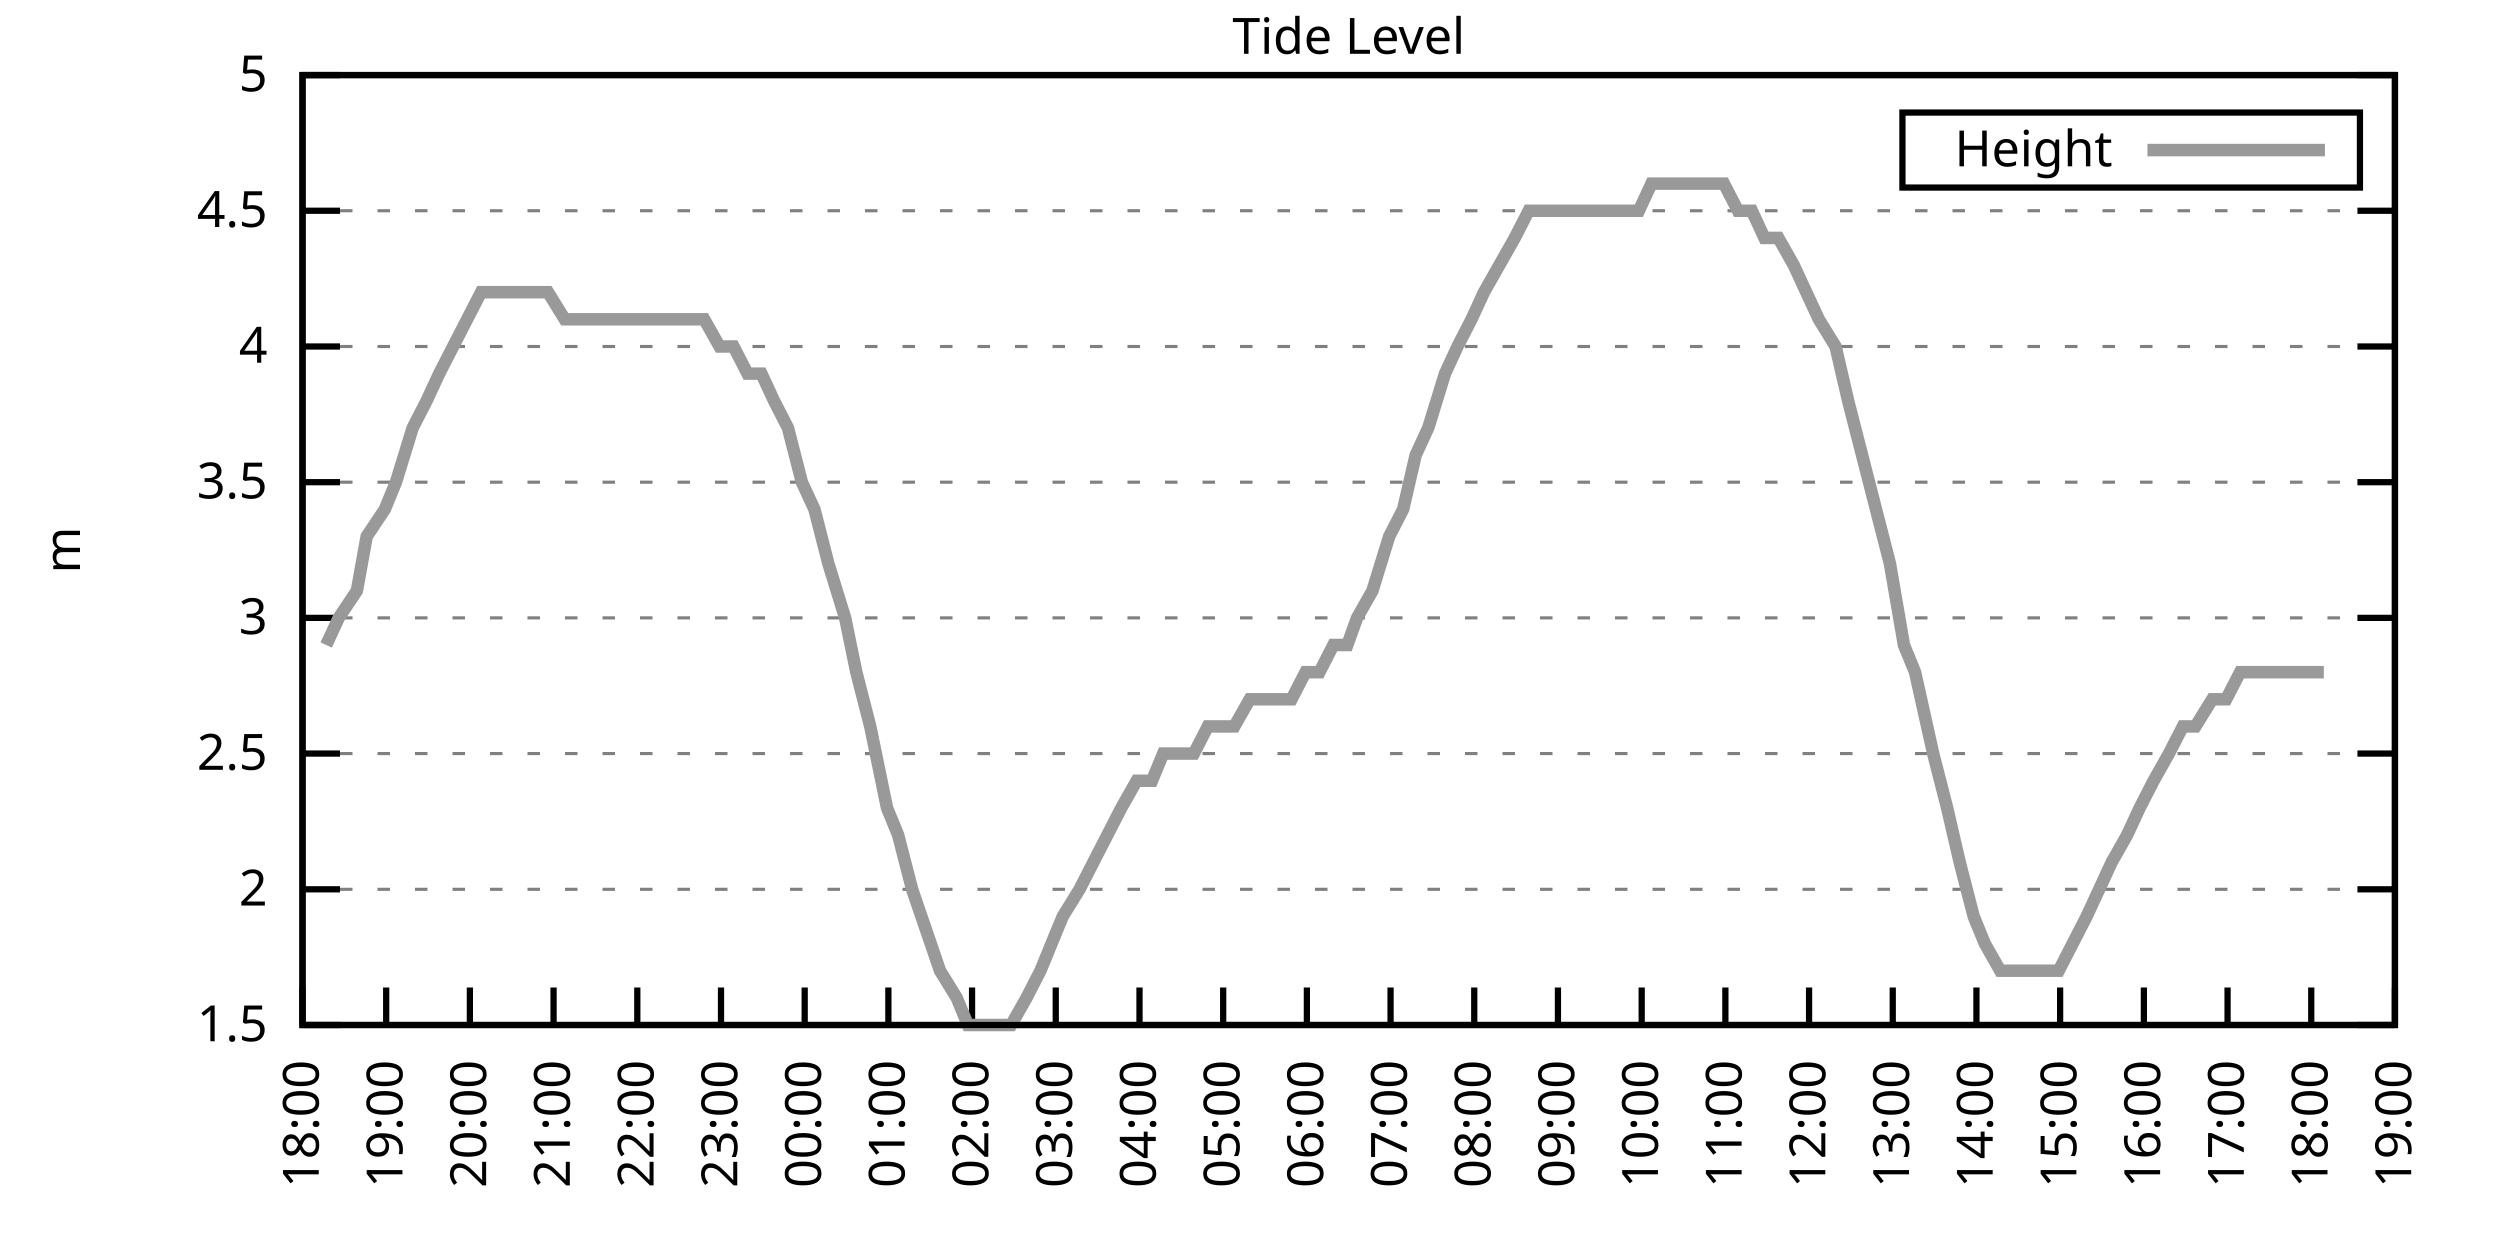
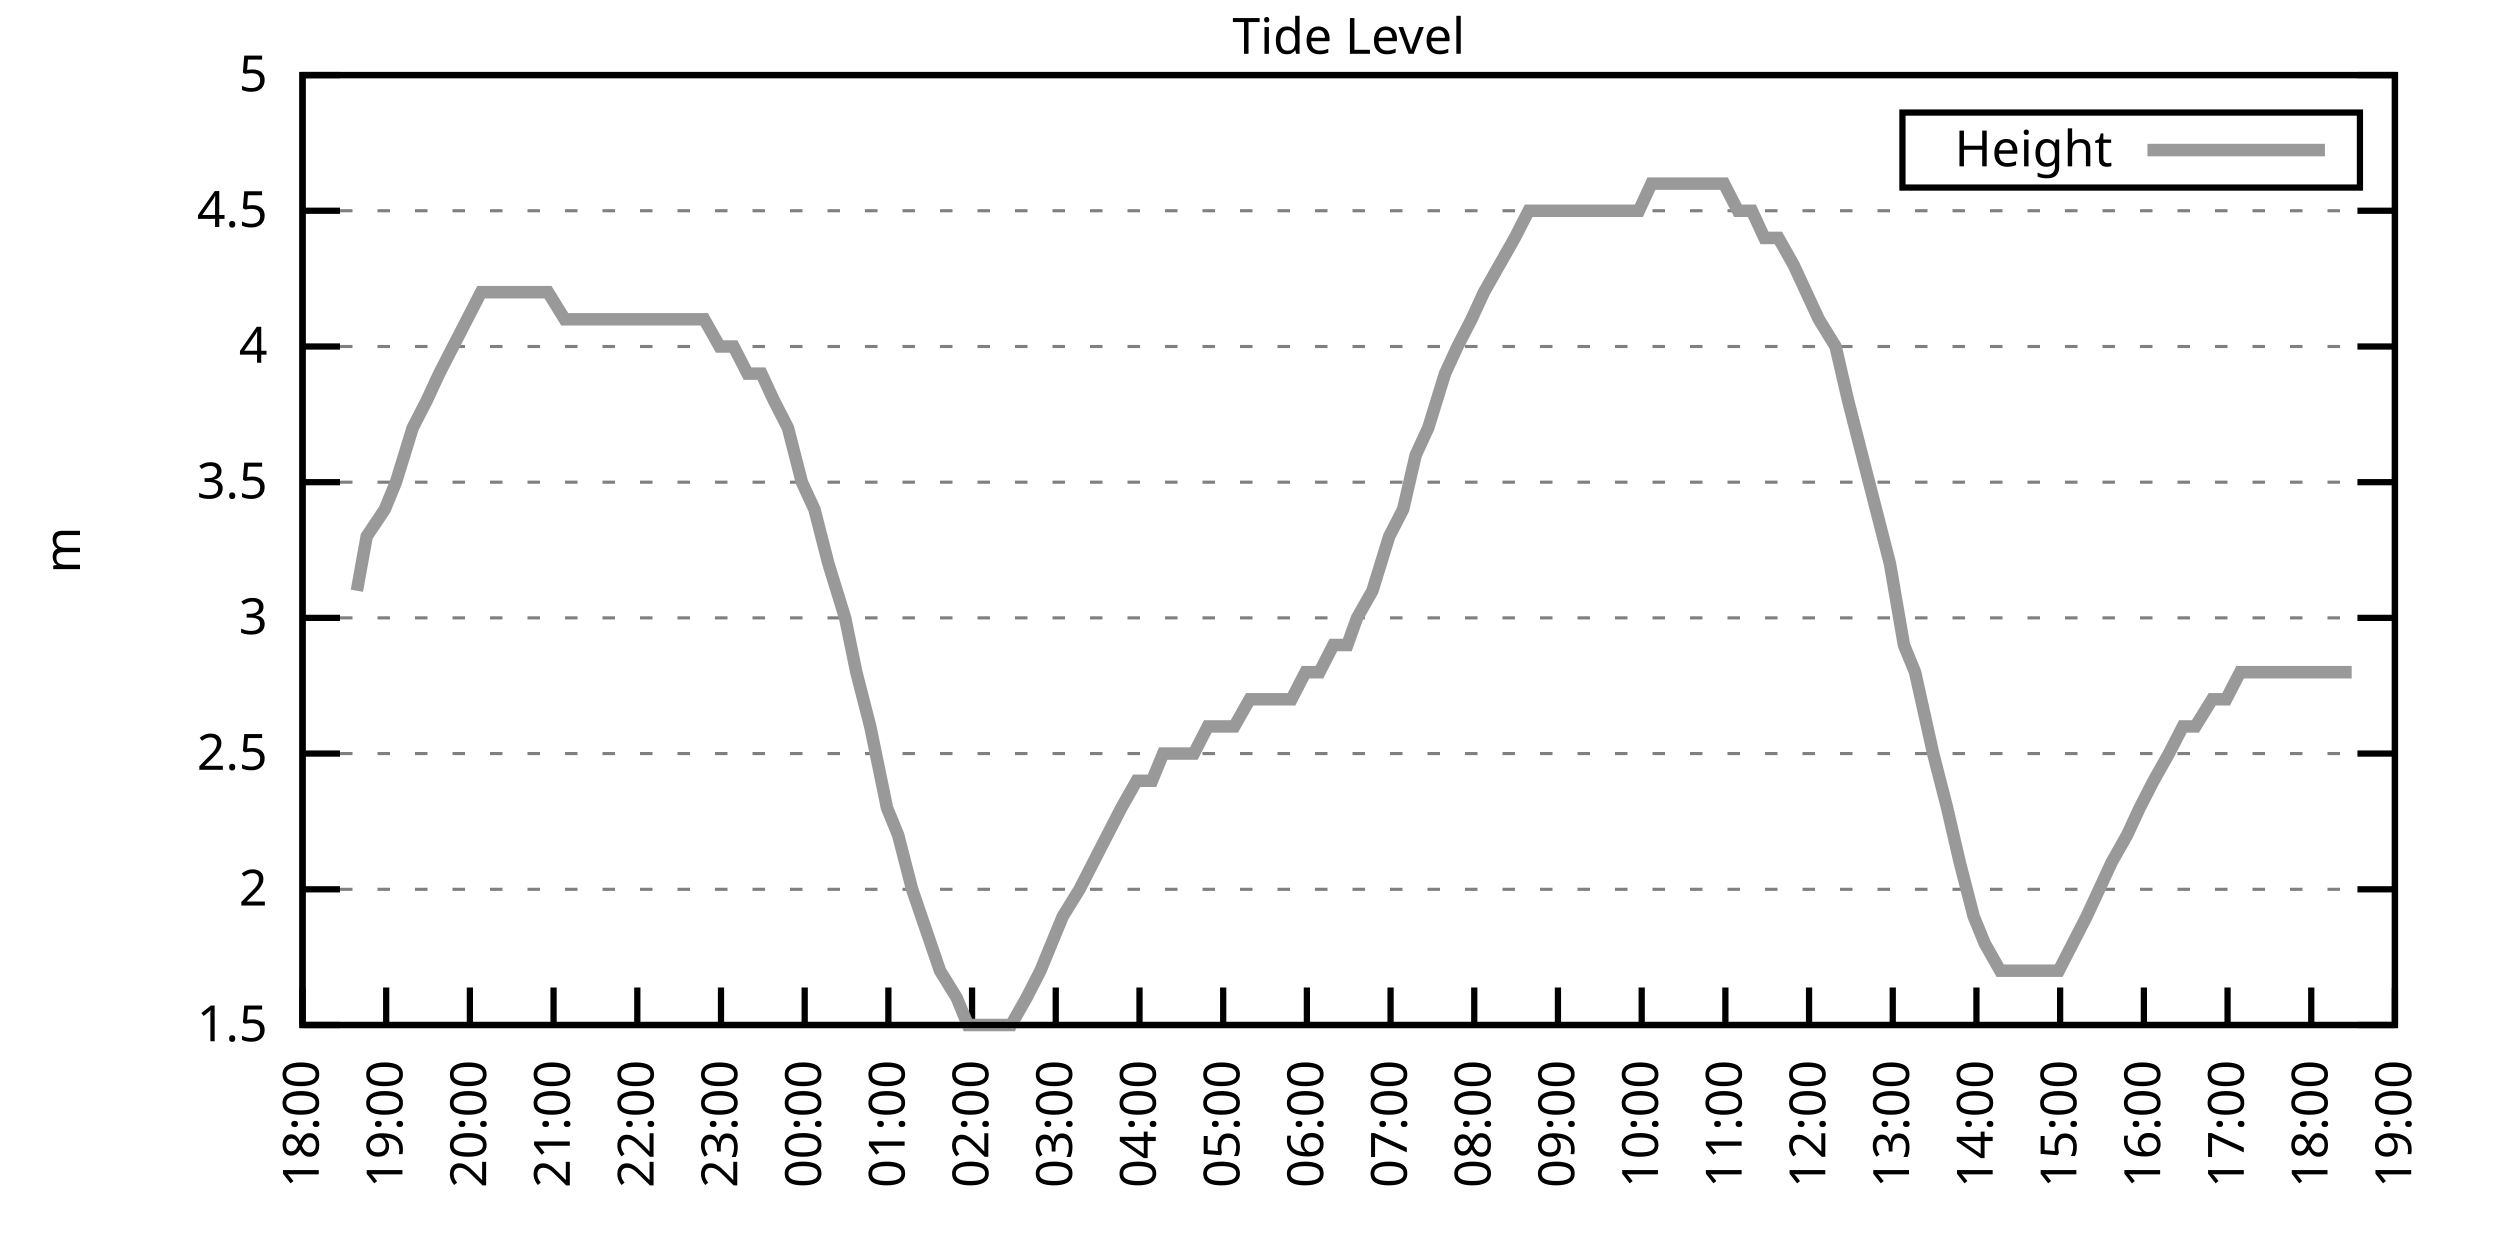
<svg xmlns="http://www.w3.org/2000/svg" xmlns:xlink="http://www.w3.org/1999/xlink" width="400" height="200" viewBox="0 0 400 200">
  <g id="gnuplot_canvas">
    <rect x="0" y="0" width="400" height="200" fill="none" />
    <defs>
      <circle id="gpDot" r="0.5" stroke-width="0.5" stroke="currentColor" />
      <path id="gpPt0" stroke-width="0.333" stroke="currentColor" d="M-1,0 h2 M0,-1 v2" />
      <path id="gpPt1" stroke-width="0.333" stroke="currentColor" d="M-1,-1 L1,1 M1,-1 L-1,1" />
      <path id="gpPt2" stroke-width="0.333" stroke="currentColor" d="M-1,0 L1,0 M0,-1 L0,1 M-1,-1 L1,1 M-1,1 L1,-1" />
      <rect id="gpPt3" stroke-width="0.333" stroke="currentColor" x="-1" y="-1" width="2" height="2" />
      <rect id="gpPt4" stroke-width="0.333" stroke="currentColor" fill="currentColor" x="-1" y="-1" width="2" height="2" />
      <circle id="gpPt5" stroke-width="0.333" stroke="currentColor" cx="0" cy="0" r="1" />
      <use xlink:href="#gpPt5" id="gpPt6" fill="currentColor" stroke="none" />
      <path id="gpPt7" stroke-width="0.333" stroke="currentColor" d="M0,-1.33 L-1.33,0.67 L1.33,0.67 z" />
      <use xlink:href="#gpPt7" id="gpPt8" fill="currentColor" stroke="none" />
      <use xlink:href="#gpPt7" id="gpPt9" stroke="currentColor" transform="rotate(180)" />
      <use xlink:href="#gpPt9" id="gpPt10" fill="currentColor" stroke="none" />
      <use xlink:href="#gpPt3" id="gpPt11" stroke="currentColor" transform="rotate(45)" />
      <use xlink:href="#gpPt11" id="gpPt12" fill="currentColor" stroke="none" />
      <path id="gpPt13" stroke-width="0.333" stroke="currentColor" d="M0,1.330 L1.265,0.411 L0.782,-1.067 L-0.782,-1.076 L-1.265,0.411 z" />
      <use xlink:href="#gpPt13" id="gpPt14" fill="currentColor" stroke="none" />
      <filter id="textbox" filterUnits="objectBoundingBox" x="0" y="0" height="1" width="1">
        <feFlood flood-color="white" flood-opacity="1" result="bgnd" />
        <feComposite in="SourceGraphic" in2="bgnd" operator="atop" />
      </filter>
      <filter id="greybox" filterUnits="objectBoundingBox" x="0" y="0" height="1" width="1">
        <feFlood flood-color="lightgrey" flood-opacity="1" result="grey" />
        <feComposite in="SourceGraphic" in2="grey" operator="atop" />
      </filter>
    </defs>
    <g fill="none" color="white" stroke="currentColor" stroke-width="1.00" stroke-linecap="butt" stroke-linejoin="miter">
</g>
    <g fill="none" color="black" stroke="currentColor" stroke-width="1.00" stroke-linecap="butt" stroke-linejoin="miter">
      <g stroke="none" shape-rendering="crispEdges">
        <polygon fill="rgb(255, 255, 255)" points="48.40,164.00 383.18,164.00 383.18,12.02 48.40,12.02 " />
      </g>
    </g>
    <g fill="none" color="black" stroke="currentColor" stroke-width="1.00" stroke-linecap="butt" stroke-linejoin="miter">
</g>
    <g fill="none" color="black" stroke="black" stroke-width="0.50" stroke-linecap="butt" stroke-linejoin="miter">
</g>
    <g fill="none" color="gray" stroke="currentColor" stroke-width="0.50" stroke-linecap="butt" stroke-linejoin="miter">
      <path stroke="gray" stroke-dasharray="2,4" class="gridline" d="M48.40,164.00 L383.19,164.00  " />
    </g>
    <g fill="none" color="gray" stroke="gray" stroke-width="1.00" stroke-linecap="butt" stroke-linejoin="miter">
</g>
    <g fill="none" color="black" stroke="currentColor" stroke-width="1.00" stroke-linecap="butt" stroke-linejoin="miter">
      <path stroke="black" d="M48.40,164.00 L54.40,164.00 M383.19,164.00 L377.19,164.00  " />
      <g transform="translate(42.80,166.60)" stroke="none" fill="black" font-family="Sans" font-size="8.00" text-anchor="end">
        <text>
          <tspan font-family="Sans"> 1.5</tspan>
        </text>
      </g>
    </g>
    <g fill="none" color="black" stroke="currentColor" stroke-width="1.00" stroke-linecap="butt" stroke-linejoin="miter">
</g>
    <g fill="none" color="black" stroke="black" stroke-width="0.50" stroke-linecap="butt" stroke-linejoin="miter">
</g>
    <g fill="none" color="gray" stroke="currentColor" stroke-width="0.50" stroke-linecap="butt" stroke-linejoin="miter">
      <path stroke="gray" stroke-dasharray="2,4" class="gridline" d="M48.40,142.29 L383.19,142.29  " />
    </g>
    <g fill="none" color="gray" stroke="gray" stroke-width="1.00" stroke-linecap="butt" stroke-linejoin="miter">
</g>
    <g fill="none" color="black" stroke="currentColor" stroke-width="1.00" stroke-linecap="butt" stroke-linejoin="miter">
      <path stroke="black" d="M48.40,142.29 L54.40,142.29 M383.19,142.29 L377.19,142.29  " />
      <g transform="translate(42.80,144.89)" stroke="none" fill="black" font-family="Sans" font-size="8.00" text-anchor="end">
        <text>
          <tspan font-family="Sans"> 2</tspan>
        </text>
      </g>
    </g>
    <g fill="none" color="black" stroke="currentColor" stroke-width="1.00" stroke-linecap="butt" stroke-linejoin="miter">
</g>
    <g fill="none" color="black" stroke="black" stroke-width="0.50" stroke-linecap="butt" stroke-linejoin="miter">
</g>
    <g fill="none" color="gray" stroke="currentColor" stroke-width="0.50" stroke-linecap="butt" stroke-linejoin="miter">
      <path stroke="gray" stroke-dasharray="2,4" class="gridline" d="M48.40,120.57 L383.19,120.57  " />
    </g>
    <g fill="none" color="gray" stroke="gray" stroke-width="1.00" stroke-linecap="butt" stroke-linejoin="miter">
</g>
    <g fill="none" color="black" stroke="currentColor" stroke-width="1.00" stroke-linecap="butt" stroke-linejoin="miter">
      <path stroke="black" d="M48.40,120.57 L54.40,120.57 M383.19,120.57 L377.19,120.57  " />
      <g transform="translate(42.80,123.17)" stroke="none" fill="black" font-family="Sans" font-size="8.00" text-anchor="end">
        <text>
          <tspan font-family="Sans"> 2.5</tspan>
        </text>
      </g>
    </g>
    <g fill="none" color="black" stroke="currentColor" stroke-width="1.00" stroke-linecap="butt" stroke-linejoin="miter">
</g>
    <g fill="none" color="black" stroke="black" stroke-width="0.50" stroke-linecap="butt" stroke-linejoin="miter">
</g>
    <g fill="none" color="gray" stroke="currentColor" stroke-width="0.50" stroke-linecap="butt" stroke-linejoin="miter">
      <path stroke="gray" stroke-dasharray="2,4" class="gridline" d="M48.40,98.86 L383.19,98.86  " />
    </g>
    <g fill="none" color="gray" stroke="gray" stroke-width="1.00" stroke-linecap="butt" stroke-linejoin="miter">
</g>
    <g fill="none" color="black" stroke="currentColor" stroke-width="1.00" stroke-linecap="butt" stroke-linejoin="miter">
      <path stroke="black" d="M48.40,98.86 L54.40,98.86 M383.19,98.86 L377.19,98.86  " />
      <g transform="translate(42.80,101.46)" stroke="none" fill="black" font-family="Sans" font-size="8.00" text-anchor="end">
        <text>
          <tspan font-family="Sans"> 3</tspan>
        </text>
      </g>
    </g>
    <g fill="none" color="black" stroke="currentColor" stroke-width="1.00" stroke-linecap="butt" stroke-linejoin="miter">
</g>
    <g fill="none" color="black" stroke="black" stroke-width="0.50" stroke-linecap="butt" stroke-linejoin="miter">
</g>
    <g fill="none" color="gray" stroke="currentColor" stroke-width="0.50" stroke-linecap="butt" stroke-linejoin="miter">
      <path stroke="gray" stroke-dasharray="2,4" class="gridline" d="M48.40,77.15 L383.19,77.15  " />
    </g>
    <g fill="none" color="gray" stroke="gray" stroke-width="1.00" stroke-linecap="butt" stroke-linejoin="miter">
</g>
    <g fill="none" color="black" stroke="currentColor" stroke-width="1.00" stroke-linecap="butt" stroke-linejoin="miter">
      <path stroke="black" d="M48.40,77.15 L54.40,77.15 M383.19,77.15 L377.19,77.15  " />
      <g transform="translate(42.80,79.75)" stroke="none" fill="black" font-family="Sans" font-size="8.00" text-anchor="end">
        <text>
          <tspan font-family="Sans"> 3.5</tspan>
        </text>
      </g>
    </g>
    <g fill="none" color="black" stroke="currentColor" stroke-width="1.00" stroke-linecap="butt" stroke-linejoin="miter">
</g>
    <g fill="none" color="black" stroke="black" stroke-width="0.50" stroke-linecap="butt" stroke-linejoin="miter">
</g>
    <g fill="none" color="gray" stroke="currentColor" stroke-width="0.50" stroke-linecap="butt" stroke-linejoin="miter">
      <path stroke="gray" stroke-dasharray="2,4" class="gridline" d="M48.40,55.44 L383.19,55.44  " />
    </g>
    <g fill="none" color="gray" stroke="gray" stroke-width="1.00" stroke-linecap="butt" stroke-linejoin="miter">
</g>
    <g fill="none" color="black" stroke="currentColor" stroke-width="1.00" stroke-linecap="butt" stroke-linejoin="miter">
      <path stroke="black" d="M48.40,55.44 L54.40,55.44 M383.19,55.44 L377.19,55.44  " />
      <g transform="translate(42.80,58.04)" stroke="none" fill="black" font-family="Sans" font-size="8.00" text-anchor="end">
        <text>
          <tspan font-family="Sans"> 4</tspan>
        </text>
      </g>
    </g>
    <g fill="none" color="black" stroke="currentColor" stroke-width="1.00" stroke-linecap="butt" stroke-linejoin="miter">
</g>
    <g fill="none" color="black" stroke="black" stroke-width="0.50" stroke-linecap="butt" stroke-linejoin="miter">
</g>
    <g fill="none" color="gray" stroke="currentColor" stroke-width="0.50" stroke-linecap="butt" stroke-linejoin="miter">
      <path stroke="gray" stroke-dasharray="2,4" class="gridline" d="M48.40,33.72 L383.19,33.72  " />
    </g>
    <g fill="none" color="gray" stroke="gray" stroke-width="1.00" stroke-linecap="butt" stroke-linejoin="miter">
</g>
    <g fill="none" color="black" stroke="currentColor" stroke-width="1.00" stroke-linecap="butt" stroke-linejoin="miter">
      <path stroke="black" d="M48.40,33.72 L54.40,33.72 M383.19,33.72 L377.19,33.72  " />
      <g transform="translate(42.80,36.32)" stroke="none" fill="black" font-family="Sans" font-size="8.00" text-anchor="end">
        <text>
          <tspan font-family="Sans"> 4.5</tspan>
        </text>
      </g>
    </g>
    <g fill="none" color="black" stroke="currentColor" stroke-width="1.00" stroke-linecap="butt" stroke-linejoin="miter">
</g>
    <g fill="none" color="black" stroke="black" stroke-width="0.50" stroke-linecap="butt" stroke-linejoin="miter">
</g>
    <g fill="none" color="gray" stroke="currentColor" stroke-width="0.50" stroke-linecap="butt" stroke-linejoin="miter">
      <path stroke="gray" stroke-dasharray="2,4" class="gridline" d="M48.40,12.01 L383.19,12.01  " />
    </g>
    <g fill="none" color="gray" stroke="gray" stroke-width="1.00" stroke-linecap="butt" stroke-linejoin="miter">
</g>
    <g fill="none" color="black" stroke="currentColor" stroke-width="1.00" stroke-linecap="butt" stroke-linejoin="miter">
      <path stroke="black" d="M48.40,12.01 L54.40,12.01 M383.19,12.01 L377.19,12.01  " />
      <g transform="translate(42.80,14.61)" stroke="none" fill="black" font-family="Sans" font-size="8.00" text-anchor="end">
        <text>
          <tspan font-family="Sans"> 5</tspan>
        </text>
      </g>
    </g>
    <g fill="none" color="black" stroke="currentColor" stroke-width="1.00" stroke-linecap="butt" stroke-linejoin="miter">
      <path stroke="black" d="M48.40,164.00 L48.40,158.00  " />
      <g transform="translate(51.00,169.60) rotate(270.00)" stroke="none" fill="black" font-family="Sans" font-size="8.00" text-anchor="end">
        <text>
          <tspan font-family="Sans">18:00</tspan>
        </text>
      </g>
    </g>
    <g fill="none" color="black" stroke="currentColor" stroke-width="1.00" stroke-linecap="butt" stroke-linejoin="miter">
      <path stroke="black" d="M61.79,164.00 L61.79,158.00  " />
      <g transform="translate(64.39,169.60) rotate(270.00)" stroke="none" fill="black" font-family="Sans" font-size="8.00" text-anchor="end">
        <text>
          <tspan font-family="Sans">19:00</tspan>
        </text>
      </g>
    </g>
    <g fill="none" color="black" stroke="currentColor" stroke-width="1.00" stroke-linecap="butt" stroke-linejoin="miter">
      <path stroke="black" d="M75.18,164.00 L75.18,158.00  " />
      <g transform="translate(77.78,169.60) rotate(270.00)" stroke="none" fill="black" font-family="Sans" font-size="8.00" text-anchor="end">
        <text>
          <tspan font-family="Sans">20:00</tspan>
        </text>
      </g>
    </g>
    <g fill="none" color="black" stroke="currentColor" stroke-width="1.00" stroke-linecap="butt" stroke-linejoin="miter">
      <path stroke="black" d="M88.57,164.00 L88.57,158.00  " />
      <g transform="translate(91.17,169.60) rotate(270.00)" stroke="none" fill="black" font-family="Sans" font-size="8.00" text-anchor="end">
        <text>
          <tspan font-family="Sans">21:00</tspan>
        </text>
      </g>
    </g>
    <g fill="none" color="black" stroke="currentColor" stroke-width="1.00" stroke-linecap="butt" stroke-linejoin="miter">
      <path stroke="black" d="M101.97,164.00 L101.97,158.00  " />
      <g transform="translate(104.57,169.60) rotate(270.00)" stroke="none" fill="black" font-family="Sans" font-size="8.00" text-anchor="end">
        <text>
          <tspan font-family="Sans">22:00</tspan>
        </text>
      </g>
    </g>
    <g fill="none" color="black" stroke="currentColor" stroke-width="1.00" stroke-linecap="butt" stroke-linejoin="miter">
      <path stroke="black" d="M115.36,164.00 L115.36,158.00  " />
      <g transform="translate(117.96,169.60) rotate(270.00)" stroke="none" fill="black" font-family="Sans" font-size="8.00" text-anchor="end">
        <text>
          <tspan font-family="Sans">23:00</tspan>
        </text>
      </g>
    </g>
    <g fill="none" color="black" stroke="currentColor" stroke-width="1.00" stroke-linecap="butt" stroke-linejoin="miter">
      <path stroke="black" d="M128.75,164.00 L128.75,158.00  " />
      <g transform="translate(131.35,169.60) rotate(270.00)" stroke="none" fill="black" font-family="Sans" font-size="8.00" text-anchor="end">
        <text>
          <tspan font-family="Sans">00:00</tspan>
        </text>
      </g>
    </g>
    <g fill="none" color="black" stroke="currentColor" stroke-width="1.00" stroke-linecap="butt" stroke-linejoin="miter">
      <path stroke="black" d="M142.14,164.00 L142.14,158.00  " />
      <g transform="translate(144.74,169.60) rotate(270.00)" stroke="none" fill="black" font-family="Sans" font-size="8.00" text-anchor="end">
        <text>
          <tspan font-family="Sans">01:00</tspan>
        </text>
      </g>
    </g>
    <g fill="none" color="black" stroke="currentColor" stroke-width="1.00" stroke-linecap="butt" stroke-linejoin="miter">
      <path stroke="black" d="M155.53,164.00 L155.53,158.00  " />
      <g transform="translate(158.13,169.60) rotate(270.00)" stroke="none" fill="black" font-family="Sans" font-size="8.00" text-anchor="end">
        <text>
          <tspan font-family="Sans">02:00</tspan>
        </text>
      </g>
    </g>
    <g fill="none" color="black" stroke="currentColor" stroke-width="1.00" stroke-linecap="butt" stroke-linejoin="miter">
      <path stroke="black" d="M168.92,164.00 L168.92,158.00  " />
      <g transform="translate(171.52,169.60) rotate(270.00)" stroke="none" fill="black" font-family="Sans" font-size="8.00" text-anchor="end">
        <text>
          <tspan font-family="Sans">03:00</tspan>
        </text>
      </g>
    </g>
    <g fill="none" color="black" stroke="currentColor" stroke-width="1.00" stroke-linecap="butt" stroke-linejoin="miter">
      <path stroke="black" d="M182.32,164.00 L182.32,158.00  " />
      <g transform="translate(184.92,169.60) rotate(270.00)" stroke="none" fill="black" font-family="Sans" font-size="8.00" text-anchor="end">
        <text>
          <tspan font-family="Sans">04:00</tspan>
        </text>
      </g>
    </g>
    <g fill="none" color="black" stroke="currentColor" stroke-width="1.00" stroke-linecap="butt" stroke-linejoin="miter">
      <path stroke="black" d="M195.71,164.00 L195.71,158.00  " />
      <g transform="translate(198.31,169.60) rotate(270.00)" stroke="none" fill="black" font-family="Sans" font-size="8.00" text-anchor="end">
        <text>
          <tspan font-family="Sans">05:00</tspan>
        </text>
      </g>
    </g>
    <g fill="none" color="black" stroke="currentColor" stroke-width="1.00" stroke-linecap="butt" stroke-linejoin="miter">
      <path stroke="black" d="M209.10,164.00 L209.10,158.00  " />
      <g transform="translate(211.70,169.60) rotate(270.00)" stroke="none" fill="black" font-family="Sans" font-size="8.00" text-anchor="end">
        <text>
          <tspan font-family="Sans">06:00</tspan>
        </text>
      </g>
    </g>
    <g fill="none" color="black" stroke="currentColor" stroke-width="1.00" stroke-linecap="butt" stroke-linejoin="miter">
      <path stroke="black" d="M222.49,164.00 L222.49,158.00  " />
      <g transform="translate(225.09,169.60) rotate(270.00)" stroke="none" fill="black" font-family="Sans" font-size="8.00" text-anchor="end">
        <text>
          <tspan font-family="Sans">07:00</tspan>
        </text>
      </g>
    </g>
    <g fill="none" color="black" stroke="currentColor" stroke-width="1.00" stroke-linecap="butt" stroke-linejoin="miter">
      <path stroke="black" d="M235.88,164.00 L235.88,158.00  " />
      <g transform="translate(238.48,169.60) rotate(270.00)" stroke="none" fill="black" font-family="Sans" font-size="8.00" text-anchor="end">
        <text>
          <tspan font-family="Sans">08:00</tspan>
        </text>
      </g>
    </g>
    <g fill="none" color="black" stroke="currentColor" stroke-width="1.00" stroke-linecap="butt" stroke-linejoin="miter">
      <path stroke="black" d="M249.27,164.00 L249.27,158.00  " />
      <g transform="translate(251.87,169.60) rotate(270.00)" stroke="none" fill="black" font-family="Sans" font-size="8.00" text-anchor="end">
        <text>
          <tspan font-family="Sans">09:00</tspan>
        </text>
      </g>
    </g>
    <g fill="none" color="black" stroke="currentColor" stroke-width="1.00" stroke-linecap="butt" stroke-linejoin="miter">
      <path stroke="black" d="M262.67,164.00 L262.67,158.00  " />
      <g transform="translate(265.27,169.60) rotate(270.00)" stroke="none" fill="black" font-family="Sans" font-size="8.00" text-anchor="end">
        <text>
          <tspan font-family="Sans">10:00</tspan>
        </text>
      </g>
    </g>
    <g fill="none" color="black" stroke="currentColor" stroke-width="1.00" stroke-linecap="butt" stroke-linejoin="miter">
      <path stroke="black" d="M276.06,164.00 L276.06,158.00  " />
      <g transform="translate(278.66,169.60) rotate(270.00)" stroke="none" fill="black" font-family="Sans" font-size="8.00" text-anchor="end">
        <text>
          <tspan font-family="Sans">11:00</tspan>
        </text>
      </g>
    </g>
    <g fill="none" color="black" stroke="currentColor" stroke-width="1.00" stroke-linecap="butt" stroke-linejoin="miter">
      <path stroke="black" d="M289.45,164.00 L289.45,158.00  " />
      <g transform="translate(292.05,169.60) rotate(270.00)" stroke="none" fill="black" font-family="Sans" font-size="8.00" text-anchor="end">
        <text>
          <tspan font-family="Sans">12:00</tspan>
        </text>
      </g>
    </g>
    <g fill="none" color="black" stroke="currentColor" stroke-width="1.00" stroke-linecap="butt" stroke-linejoin="miter">
      <path stroke="black" d="M302.84,164.00 L302.84,158.00  " />
      <g transform="translate(305.44,169.60) rotate(270.00)" stroke="none" fill="black" font-family="Sans" font-size="8.00" text-anchor="end">
        <text>
          <tspan font-family="Sans">13:00</tspan>
        </text>
      </g>
    </g>
    <g fill="none" color="black" stroke="currentColor" stroke-width="1.00" stroke-linecap="butt" stroke-linejoin="miter">
      <path stroke="black" d="M316.23,164.00 L316.23,158.00  " />
      <g transform="translate(318.83,169.60) rotate(270.00)" stroke="none" fill="black" font-family="Sans" font-size="8.00" text-anchor="end">
        <text>
          <tspan font-family="Sans">14:00</tspan>
        </text>
      </g>
    </g>
    <g fill="none" color="black" stroke="currentColor" stroke-width="1.00" stroke-linecap="butt" stroke-linejoin="miter">
      <path stroke="black" d="M329.62,164.00 L329.62,158.00  " />
      <g transform="translate(332.22,169.60) rotate(270.00)" stroke="none" fill="black" font-family="Sans" font-size="8.00" text-anchor="end">
        <text>
          <tspan font-family="Sans">15:00</tspan>
        </text>
      </g>
    </g>
    <g fill="none" color="black" stroke="currentColor" stroke-width="1.00" stroke-linecap="butt" stroke-linejoin="miter">
      <path stroke="black" d="M343.02,164.00 L343.02,158.00  " />
      <g transform="translate(345.62,169.60) rotate(270.00)" stroke="none" fill="black" font-family="Sans" font-size="8.00" text-anchor="end">
        <text>
          <tspan font-family="Sans">16:00</tspan>
        </text>
      </g>
    </g>
    <g fill="none" color="black" stroke="currentColor" stroke-width="1.00" stroke-linecap="butt" stroke-linejoin="miter">
      <path stroke="black" d="M356.41,164.00 L356.41,158.00  " />
      <g transform="translate(359.01,169.60) rotate(270.00)" stroke="none" fill="black" font-family="Sans" font-size="8.00" text-anchor="end">
        <text>
          <tspan font-family="Sans">17:00</tspan>
        </text>
      </g>
    </g>
    <g fill="none" color="black" stroke="currentColor" stroke-width="1.00" stroke-linecap="butt" stroke-linejoin="miter">
      <path stroke="black" d="M369.80,164.00 L369.80,158.00  " />
      <g transform="translate(372.40,169.60) rotate(270.00)" stroke="none" fill="black" font-family="Sans" font-size="8.00" text-anchor="end">
        <text>
          <tspan font-family="Sans">18:00</tspan>
        </text>
      </g>
    </g>
    <g fill="none" color="black" stroke="currentColor" stroke-width="1.00" stroke-linecap="butt" stroke-linejoin="miter">
      <path stroke="black" d="M383.19,164.00 L383.19,158.00  " />
      <g transform="translate(385.79,169.60) rotate(270.00)" stroke="none" fill="black" font-family="Sans" font-size="8.00" text-anchor="end">
        <text>
          <tspan font-family="Sans">19:00</tspan>
        </text>
      </g>
    </g>
    <g fill="none" color="black" stroke="currentColor" stroke-width="1.00" stroke-linecap="butt" stroke-linejoin="miter">
</g>
    <g fill="none" color="black" stroke="currentColor" stroke-width="1.00" stroke-linecap="butt" stroke-linejoin="miter">
      <path stroke="black" d="M48.40,12.01 L48.40,164.00 L383.19,164.00 L383.19,12.01 L48.40,12.01 Z  " />
    </g>
    <g fill="none" color="black" stroke="currentColor" stroke-width="1.00" stroke-linecap="butt" stroke-linejoin="miter">
</g>
    <g fill="none" color="black" stroke="currentColor" stroke-width="1.00" stroke-linecap="butt" stroke-linejoin="miter">
      <path stroke="black" d="M304.39,30.01 L304.39,18.01 L377.59,18.01 L377.59,30.01 L304.39,30.01 Z  " />
    </g>
    <g id="Tide_level_plot_1">
      <g fill="none" color="white" stroke="black" stroke-width="2.00" stroke-linecap="butt" stroke-linejoin="miter">
</g>
      <g fill="none" color="black" stroke="currentColor" stroke-width="2.00" stroke-linecap="butt" stroke-linejoin="miter">
        <g transform="translate(337.99,26.61)" stroke="none" fill="black" font-family="Sans" font-size="8.00" text-anchor="end">
          <text>
            <tspan font-family="Sans">Height</tspan>
          </text>
        </g>
      </g>
      <g fill="none" color="black" stroke="currentColor" stroke-width="2.00" stroke-linecap="butt" stroke-linejoin="miter">
-         <path stroke="rgb(153, 153, 153)" d="M343.59,24.01 L371.99,24.01 M52.19,103.20 L54.20,98.86 L57.10,94.52 L58.67,85.83 L61.57,81.49 L63.35,77.15   L66.03,68.46 L68.26,64.12 L70.27,59.78 L72.50,55.44 L74.74,51.09 L76.97,46.75 L79.42,46.75 L81.66,46.75   L83.66,46.75 L85.67,46.75 L87.68,46.75 L90.36,51.09 L92.59,51.09 L94.82,51.09 L96.83,51.09 L99.51,51.09   L101.74,51.09 L103.98,51.09 L106.21,51.09 L108.44,51.09 L110.45,51.09 L112.68,51.09 L115.13,55.44 L117.37,55.44   L119.60,59.78 L121.83,59.78 L123.84,64.12 L126.07,68.46 L128.30,77.15 L130.31,81.49 L132.54,90.18 L135.22,98.86   L137.01,107.55 L139.24,116.23 L141.92,129.26 L143.70,133.60 L145.94,142.29 L150.40,155.31 L153.08,159.66 L154.86,164.00   L157.54,164.00 L159.55,164.00 L161.78,164.00 L164.24,159.66 L166.47,155.31 L168.25,150.97 L170.04,146.63 L172.72,142.29   L174.95,137.94 L177.18,133.60 L179.41,129.26 L181.87,124.92 L184.32,124.92 L186.11,120.57 L188.57,120.57 L191.02,120.57   L193.25,116.23 L194.81,116.23 L197.49,116.23 L199.95,111.89 L201.73,111.89 L203.97,111.89 L206.64,111.89 L208.88,107.55   L211.11,107.55 L213.34,103.20 L215.57,103.20 L217.13,98.86 L219.59,94.52 L222.27,85.83 L224.50,81.49 L226.51,72.81   L228.52,68.46 L231.20,59.78 L233.20,55.44 L235.44,51.09 L237.44,46.75 L239.90,42.41 L242.36,38.07 L244.59,33.72   L246.15,33.72 L249.05,33.72 L251.28,33.72 L253.51,33.72 L255.75,33.72 L257.76,33.72 L259.99,33.72 L262.22,33.72   L264.23,29.38 L266.91,29.38 L269.14,29.38 L271.15,29.38 L273.60,29.38 L275.83,29.38 L278.07,33.72 L280.30,33.72   L282.31,38.07 L284.54,38.07 L286.99,42.41 L289.00,46.75 L291.01,51.09 L293.69,55.44 L295.70,64.12 L297.93,72.81   L300.16,81.49 L302.39,90.18 L304.63,103.20 L306.41,107.55 L309.31,120.57 L311.54,129.26 L313.55,137.94 L315.79,146.63   L317.57,150.97 L320.03,155.31 L322.70,155.31 L324.71,155.31 L326.72,155.31 L329.40,155.31 L331.63,150.97 L333.86,146.63   L335.87,142.29 L337.88,137.94 L340.34,133.60 L342.35,129.26 L344.58,124.92 L347.03,120.57 L349.26,116.23 L351.27,116.23   L353.95,111.89 L356.18,111.89 L358.42,107.55 L360.65,107.55 L362.88,107.55 L365.11,107.55 L367.12,107.55 L369.58,107.55   L371.81,107.55  " />
+         <path stroke="rgb(153, 153, 153)" d="M343.59,24.01 L371.99,24.01 M57.10,94.52 L58.67,85.83 L61.57,81.49 L63.35,77.15 L66.03,68.46 L68.26,64.12   L70.27,59.78 L72.50,55.44 L74.74,51.09 L76.97,46.75 L79.42,46.75 L81.66,46.75 L83.66,46.75 L85.67,46.75   L87.68,46.75 L90.36,51.09 L92.59,51.09 L94.82,51.09 L96.83,51.09 L99.51,51.09 L101.74,51.09 L103.98,51.09   L106.21,51.09 L108.44,51.09 L110.45,51.09 L112.68,51.09 L115.13,55.44 L117.37,55.44 L119.60,59.78 L121.83,59.78   L123.84,64.12 L126.07,68.46 L128.30,77.15 L130.31,81.49 L132.54,90.18 L135.22,98.86 L137.01,107.55 L139.24,116.23   L141.92,129.26 L143.70,133.60 L145.94,142.29 L150.40,155.31 L153.08,159.66 L154.86,164.00 L157.54,164.00 L159.55,164.00   L161.78,164.00 L164.24,159.66 L166.47,155.31 L168.25,150.97 L170.04,146.63 L172.72,142.29 L174.95,137.94 L177.18,133.60   L179.41,129.26 L181.87,124.92 L184.32,124.92 L186.11,120.57 L188.57,120.57 L191.02,120.57 L193.25,116.23 L194.81,116.23   L197.49,116.23 L199.95,111.89 L201.73,111.89 L203.97,111.89 L206.64,111.89 L208.88,107.55 L211.11,107.55 L213.34,103.20   L215.57,103.20 L217.13,98.86 L219.59,94.52 L222.27,85.83 L224.50,81.49 L226.51,72.81 L228.52,68.46 L231.20,59.78   L233.20,55.44 L235.44,51.09 L237.44,46.75 L239.90,42.41 L242.36,38.07 L244.59,33.72 L246.15,33.72 L249.05,33.72   L251.28,33.72 L253.51,33.72 L255.75,33.72 L257.76,33.72 L259.99,33.72 L262.22,33.72 L264.23,29.38 L266.91,29.38   L269.14,29.38 L271.15,29.38 L273.60,29.38 L275.83,29.38 L278.07,33.72 L280.30,33.72 L282.31,38.07 L284.54,38.07   L286.99,42.41 L289.00,46.75 L291.01,51.09 L293.69,55.44 L295.70,64.12 L297.93,72.81 L300.16,81.49 L302.39,90.18   L304.63,103.20 L306.41,107.55 L309.31,120.57 L311.54,129.26 L313.55,137.94 L315.79,146.63 L317.57,150.97 L320.03,155.31   L322.70,155.31 L324.71,155.31 L326.72,155.31 L329.40,155.31 L331.63,150.97 L333.86,146.63 L335.87,142.29 L337.88,137.94   L340.34,133.60 L342.35,129.26 L344.58,124.92 L347.03,120.57 L349.26,116.23 L351.27,116.23 L353.95,111.89 L356.18,111.89   L358.42,107.55 L360.65,107.55 L362.88,107.55 L365.11,107.55 L367.12,107.55 L369.58,107.55 L371.81,107.55 L373.59,107.55   L376.27,107.55  " />
      </g>
    </g>
    <g fill="none" color="black" stroke="currentColor" stroke-width="2.00" stroke-linecap="butt" stroke-linejoin="miter">
</g>
    <g fill="none" color="black" stroke="black" stroke-width="1.00" stroke-linecap="butt" stroke-linejoin="miter">
</g>
    <g fill="none" color="black" stroke="currentColor" stroke-width="1.00" stroke-linecap="butt" stroke-linejoin="miter">
      <path stroke="black" d="M48.40,12.01 L48.40,164.00 L383.19,164.00 L383.19,12.01 L48.40,12.01 Z  " />
      <g transform="translate(12.80,88.01) rotate(270.00)" stroke="none" fill="black" font-family="Sans" font-size="8.00" text-anchor="middle">
        <text>
          <tspan font-family="Sans">m</tspan>
        </text>
      </g>
    </g>
    <g fill="none" color="black" stroke="currentColor" stroke-width="1.00" stroke-linecap="butt" stroke-linejoin="miter">
</g>
    <g fill="none" color="black" stroke="currentColor" stroke-width="1.00" stroke-linecap="butt" stroke-linejoin="miter">
      <g transform="translate(215.79,8.61)" stroke="none" fill="black" font-family="Sans" font-size="8.00" text-anchor="middle">
        <text>
          <tspan font-family="Sans">Tide Level</tspan>
        </text>
      </g>
    </g>
    <g fill="none" color="black" stroke="currentColor" stroke-width="1.00" stroke-linecap="butt" stroke-linejoin="miter">
</g>
  </g>
</svg>
